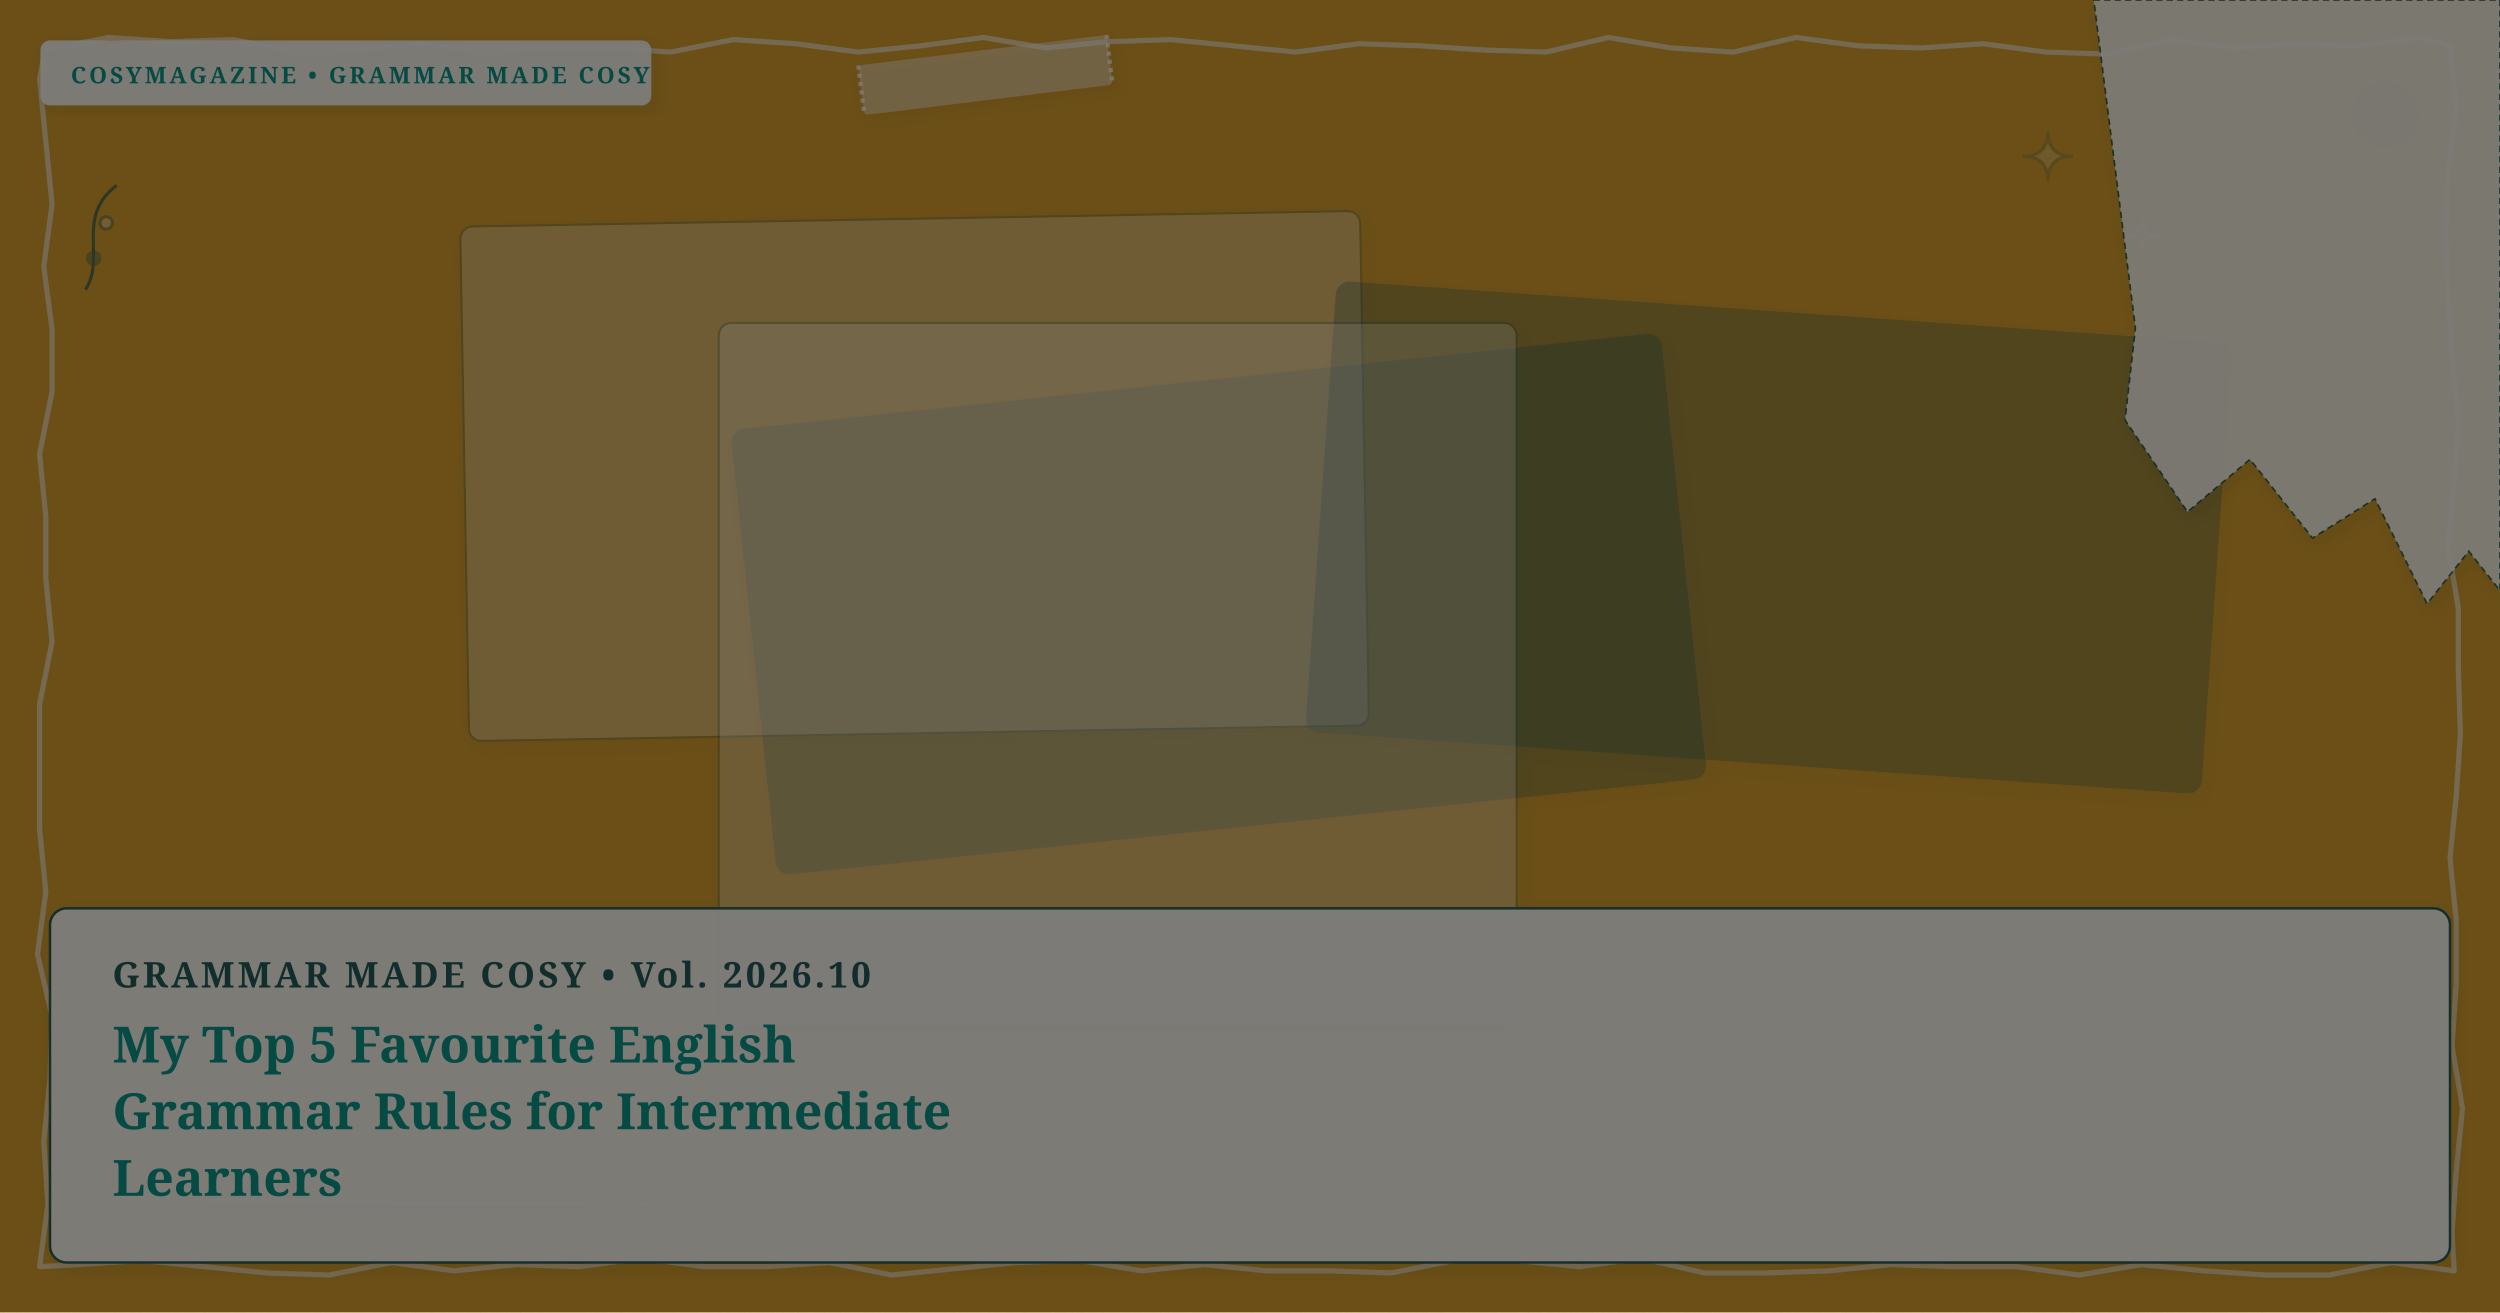
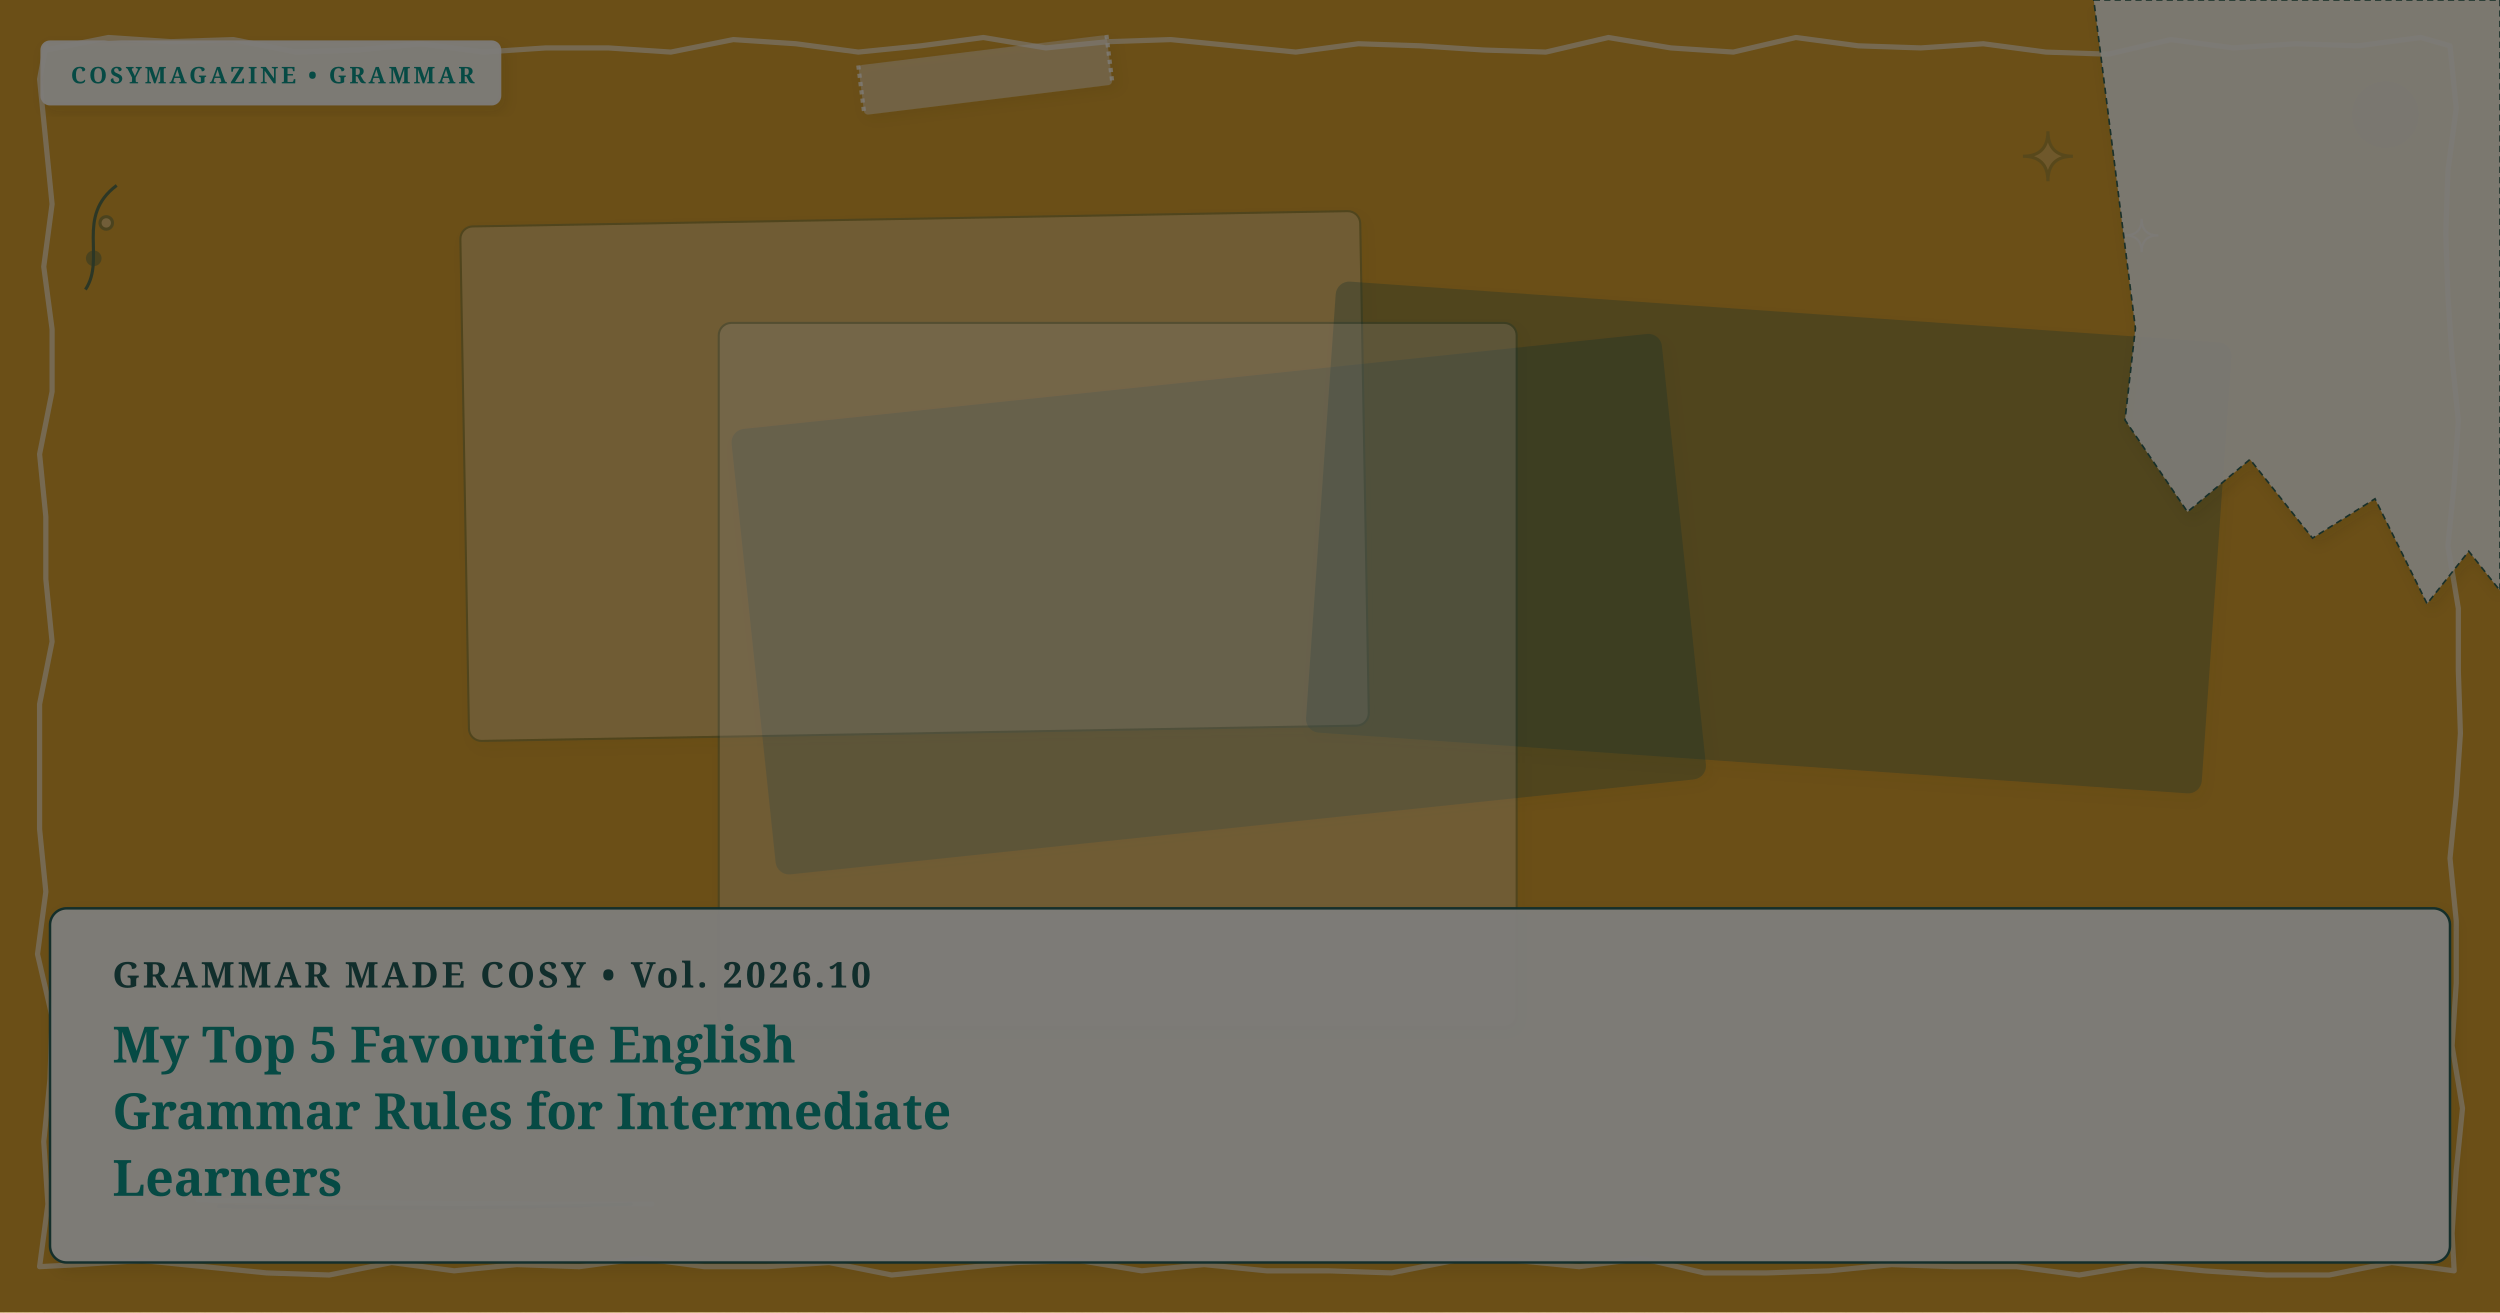
<svg xmlns="http://www.w3.org/2000/svg" viewBox="0 0 1200 630" width="100%" height="100%" preserveAspectRatio="xMidYMid slice" class="cosy-cover-art" data-motif="doodle-border" data-seed="top-5-favourite-grammar-rules" data-lang="en">
  <defs>
    <filter id="soft-shadow" x="-20%" y="-20%" width="140%" height="140%">
      <feDropShadow dx="2" dy="3" stdDeviation="3" flood-color="#3C281E" flood-opacity="0.10" />
    </filter>
    <filter id="paper-grain" x="0%" y="0%" width="100%" height="100%">
      <feTurbulence type="fractalNoise" baseFrequency="0.65" numOctaves="3" result="noise" />
      <feColorMatrix type="saturate" values="0" />
      <feComponentTransfer>
        <feFuncA type="linear" slope="0.05" />
      </feComponentTransfer>
      <feBlend mode="multiply" in="SourceGraphic" result="blend" />
    </filter>
  </defs>
  <style>
        @media (prefers-reduced-motion: reduce) {
          .cosy-cover-art * { animation: none !important; transition: none !important; }
        }
      </style>
  <rect width="1200" height="630" fill="#d69e2e" />
  <path d="M 22 22 L 22 24 L 52 18 L 82 20 L 112 19 L 142 25 L 172 24 L 202 21 L 232 25 L 262 23 L 292 23 L 322 25 L 352 19 L 382 21 L 412 25 L 442 22 L 472 18 L 502 23 L 532 20 L 562 19 L 592 22 L 622 25 L 652 21 L 682 22 L 712 24 L 742 25 L 772 18 L 802 23 L 832 25 L 862 18 L 892 22 L 922 23 L 952 21 L 982 25 L 1012 26 L 1042 19 L 1072 23 L 1102 21 L 1132 22 L 1162 18 L 1176 22 L 1179 52 L 1175 82 L 1174 112 L 1175 142 L 1177 172 L 1180 202 L 1178 232 L 1175 262 L 1180 292 L 1180 322 L 1181 352 L 1179 382 L 1176 412 L 1179 442 L 1179 472 L 1177 502 L 1182 532 L 1179 562 L 1177 592 L 1178 610 L 1148 606 L 1118 612 L 1088 612 L 1058 610 L 1028 607 L 998 612 L 968 608 L 938 608 L 908 607 L 878 610 L 848 611 L 818 611 L 788 604 L 758 608 L 728 605 L 698 605 L 668 611 L 638 610 L 608 610 L 578 607 L 548 610 L 518 605 L 488 606 L 458 609 L 428 612 L 398 606 L 368 608 L 338 608 L 308 604 L 278 608 L 248 607 L 218 610 L 188 606 L 158 612 L 128 611 L 98 608 L 68 605 L 38 607 L 19 608 L 23 578 L 21 548 L 24 518 L 25 488 L 18 458 L 22 428 L 19 398 L 19 368 L 19 338 L 25 308 L 22 278 L 22 248 L 19 218 L 25 188 L 25 158 L 21 128 L 25 98 L 22 68 L 19 38 Z" fill="none" stroke="#faf7f2" stroke-width="2.5" stroke-linecap="round" stroke-linejoin="round" opacity="0.6" />
  <circle cx="1145" cy="55" r="16" fill="#225B58" opacity="0.2" />
  <circle cx="55" cy="575" r="20" fill="#faf7f2" opacity="0.15" />
  <g transform="rotate(-6 585 290)">
    <rect x="361" y="183" width="448" height="214" rx="6" fill="#225B58" opacity="0.3" stroke="#225B58" stroke-width="1" filter="url(#soft-shadow)" />
  </g>
  <g transform="rotate(-1 439 228.5)">
    <rect x="223" y="105" width="432" height="247" rx="6" fill="#faf7f2" opacity="0.3" stroke="#225B58" stroke-width="1" filter="url(#soft-shadow)" />
  </g>
  <g transform="rotate(4 849 258)">
    <rect x="634" y="150" width="430" height="216" rx="6" fill="#225B58" opacity="0.3" stroke="#225B58" stroke-width="1" filter="url(#soft-shadow)" />
  </g>
  <g transform="rotate(0 536.5 324)">
    <rect x="345" y="155" width="383" height="338" rx="6" fill="#faf7f2" opacity="0.3" stroke="#225B58" stroke-width="1" filter="url(#soft-shadow)" />
  </g>
  <g class="cover-torn-paper" filter="url(#soft-shadow)">
    <polygon points="1005,0 1200,0 1200,283.5 1185,264.6 1165,289.8 1140,239.4 1110,258.3 1080,220.5 1050,245.7 1020,201.6 1025,157.5 1005,0" fill="#FCF9F2" opacity="0.9" stroke="#225B58" stroke-width="0.8" stroke-dasharray="3 2" />
  </g>
  <g transform="rotate(-7 473 36)" filter="url(#soft-shadow)">
    <rect x="413" y="24" width="120" height="24" rx="2" fill="#faf7f2" opacity="0.45" />
    <line x1="413" y1="24" x2="413" y2="48" stroke="#FFFFFF" stroke-width="2" stroke-dasharray="2 2" opacity="0.7" />
    <line x1="533" y1="24" x2="533" y2="48" stroke="#FFFFFF" stroke-width="2" stroke-dasharray="2 2" opacity="0.7" />
  </g>
  <g class="cover-tiny-doodles" stroke="#225B58" stroke-width="1.5" fill="none" opacity="0.7">
    <path d="M 983 63 Q 983 75 995 75 Q 983 75 983 87 Q 983 75 971 75 Q 983 75 983 63 Z" fill="#faf7f2" opacity="0.3" />
    <path d="M 1028 105 Q 1028 113 1036 113 Q 1028 113 1028 121 Q 1028 113 1020 113 Q 1028 113 1028 105 Z" stroke="#faf7f2" stroke-width="1" />
    <path d="M 41 139 C 51 124, 36 104, 56 89" />
    <circle cx="45" cy="124" r="3" fill="#225B58" opacity="0.5" />
    <circle cx="51" cy="107" r="3" fill="#faf7f2" opacity="0.5" />
  </g>
  <g class="cover-sketchy-underline">
    <path d="M 95 576 Q 204 578 313 578" stroke="#faf7f2" stroke-width="2.5" stroke-linecap="round" fill="none" opacity="0.75" />
    <path d="M 105 579 Q 204 581 303 578" stroke="#225B58" stroke-width="1.5" stroke-linecap="round" fill="none" opacity="0.5" />
  </g>
  <g class="cover-masthead-label" filter="url(#soft-shadow)">
-     <rect x="20" y="20" width="292" height="30" rx="4" fill="#FCF9F2" opacity="0.95" stroke="#faf7f2" stroke-width="1.2" />
-     <text x="34" y="40" fill="#0d9488" font-family="Fraunces, 'Lora', Georgia, serif" font-size="11" font-weight="bold" letter-spacing="1.4">COSYMAGAZINE • GRAMMAR MADE COSY</text>
+     <rect x="20" y="20" width="220" height="30" rx="4" fill="#FCF9F2" opacity="0.95" stroke="#faf7f2" stroke-width="1.2" />
+     <text x="34" y="40" fill="#0d9488" font-family="Fraunces, 'Lora', Georgia, serif" font-size="11" font-weight="bold" letter-spacing="1.4">COSYMAGAZINE • GRAMMAR</text>
  </g>
  <g class="cover-text-overlay" filter="url(#soft-shadow)">
    <rect class="cover-overlay-box" x="24" y="436" width="1152" height="170" rx="8" fill="#FCF9F2" opacity="0.96" stroke="#225B58" stroke-width="1.2" />
    <text x="54" y="474" fill="#225B58" font-family="Fraunces, 'Lora', Georgia, serif" font-size="17" font-weight="bold" letter-spacing="1.5">GRAMMAR MADE COSY • Vol. 2026.10</text>
    <text x="54" y="510" fill="#0d9488" font-family="Fraunces, 'Lora', Georgia, serif" font-size="24" font-weight="bold">My Top 5 Favourite English</text>
    <text x="54" y="542" fill="#0d9488" font-family="Fraunces, 'Lora', Georgia, serif" font-size="24" font-weight="bold">Grammar Rules for Intermediate</text>
    <text x="54" y="574" fill="#0d9488" font-family="Fraunces, 'Lora', Georgia, serif" font-size="24" font-weight="bold">Learners</text>
  </g>
  <rect width="1200" height="630" filter="url(#paper-grain)" opacity="0.5" pointer-events="none" />
</svg>
